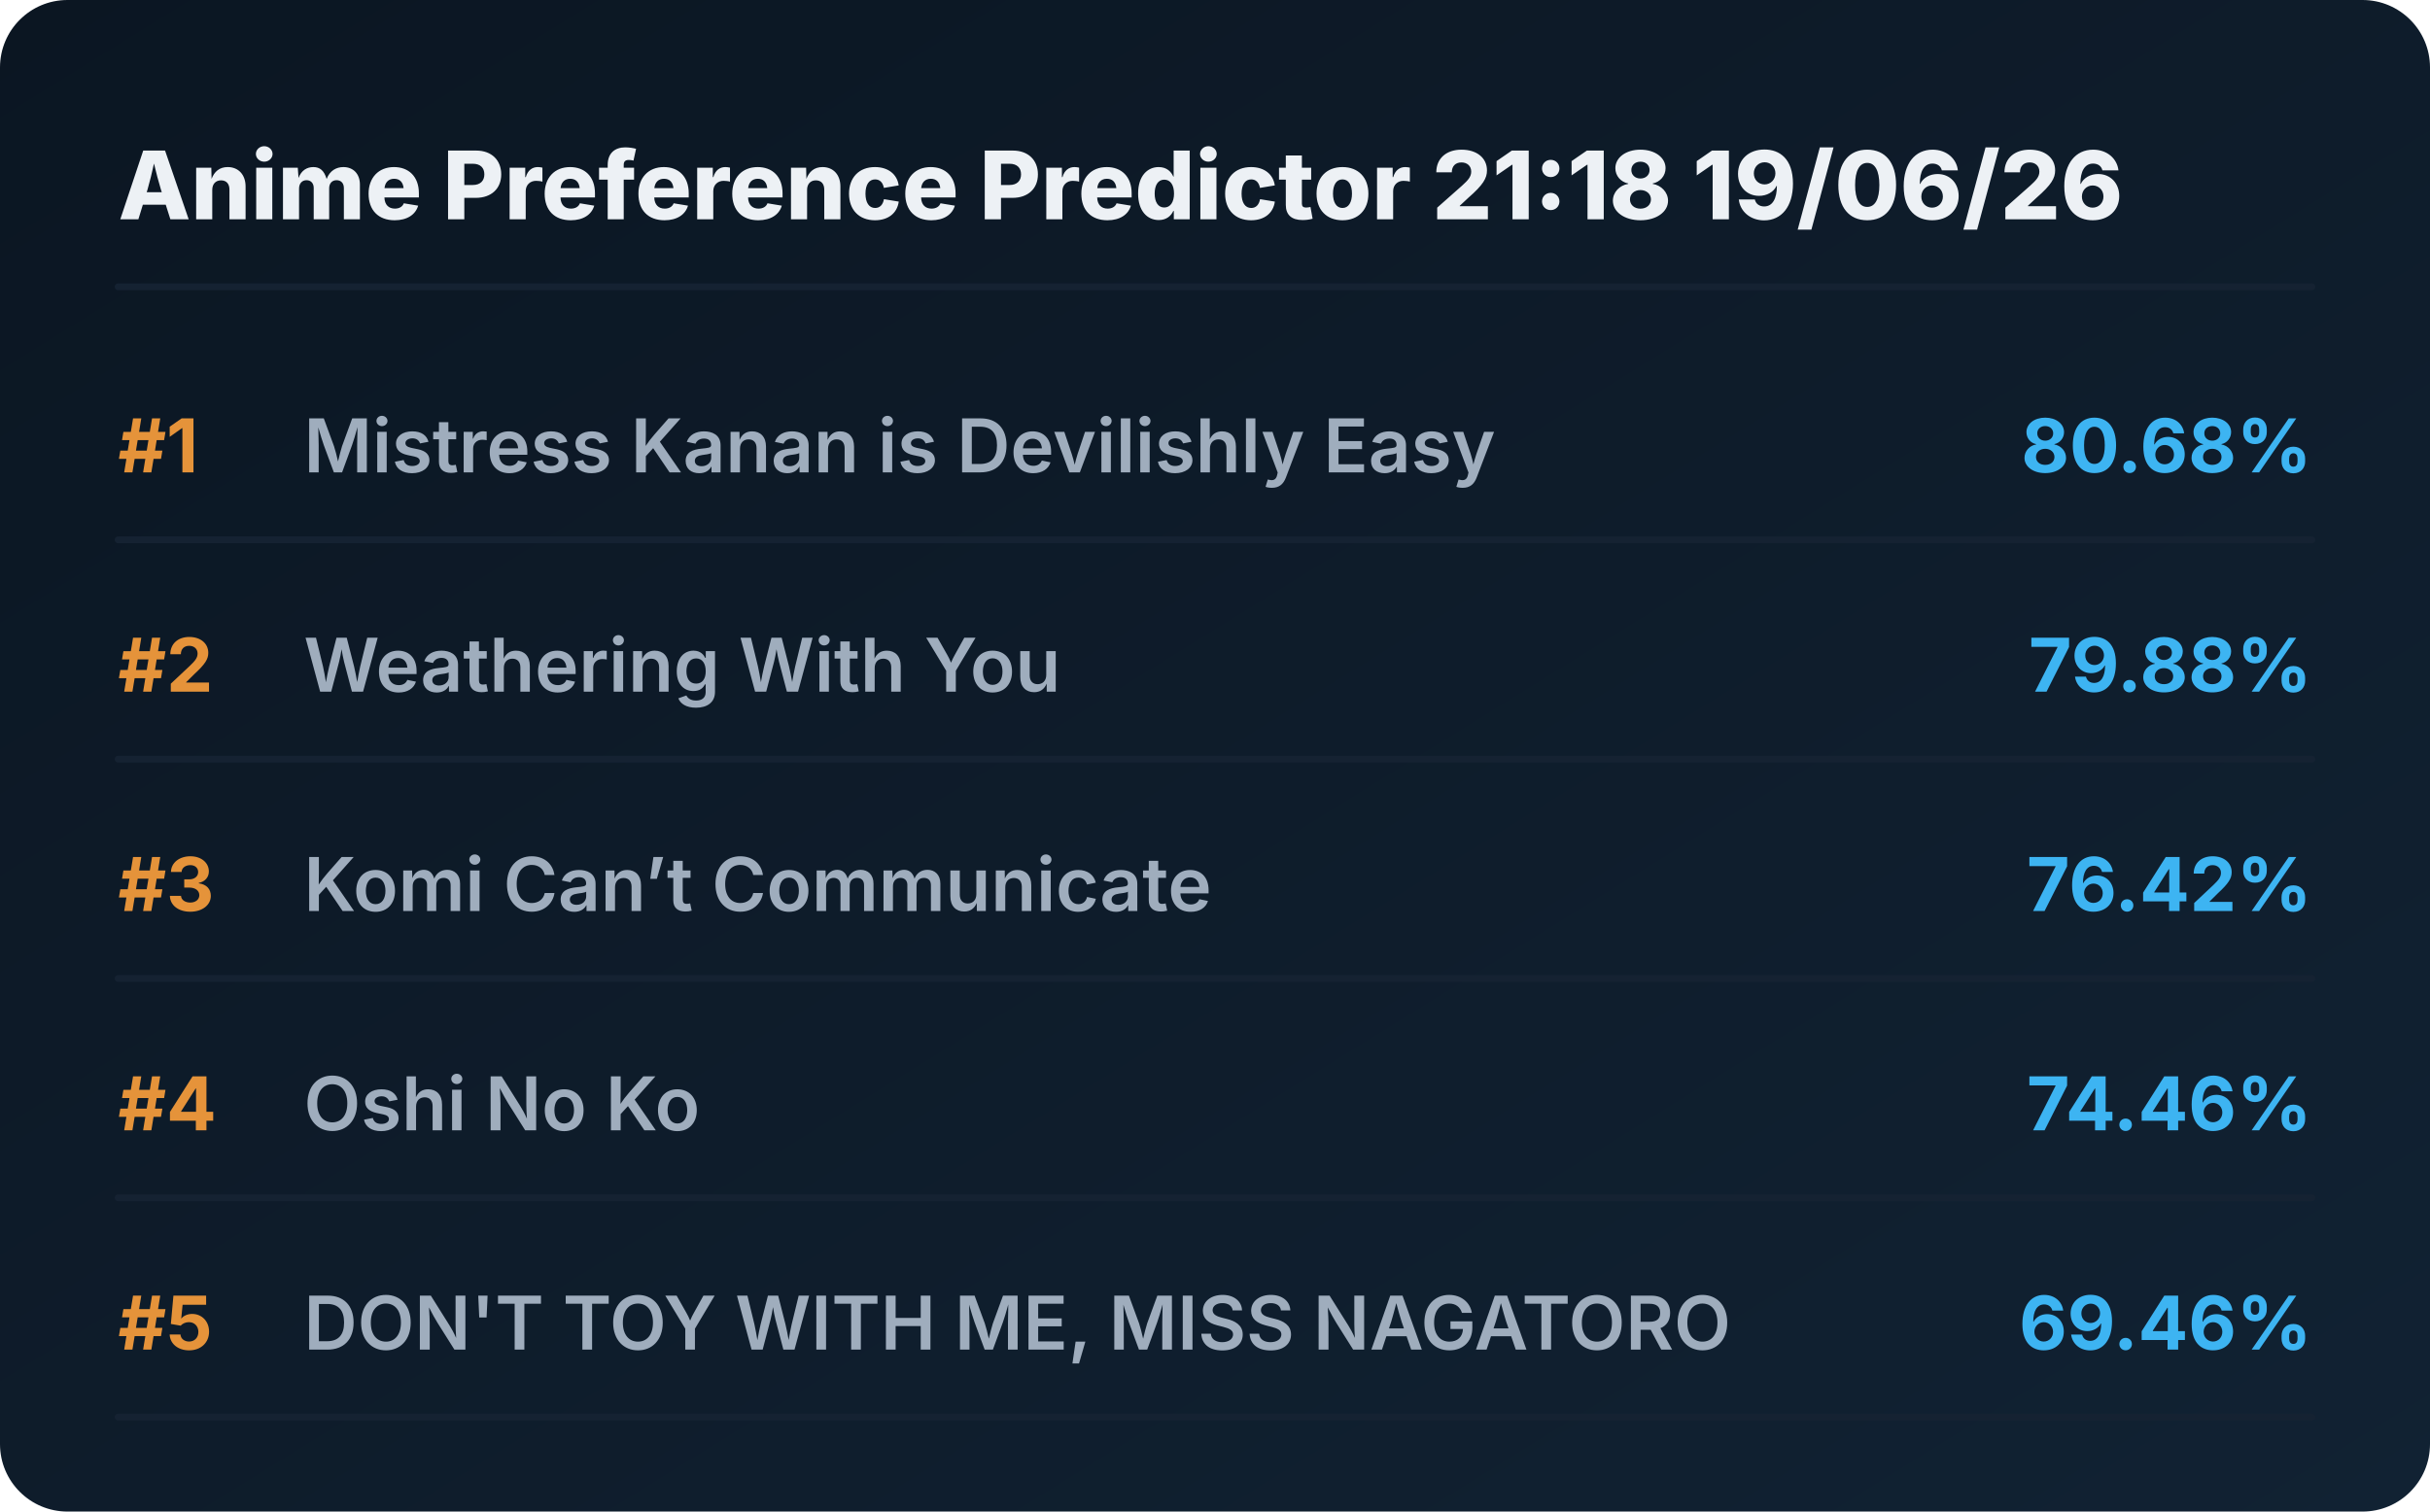
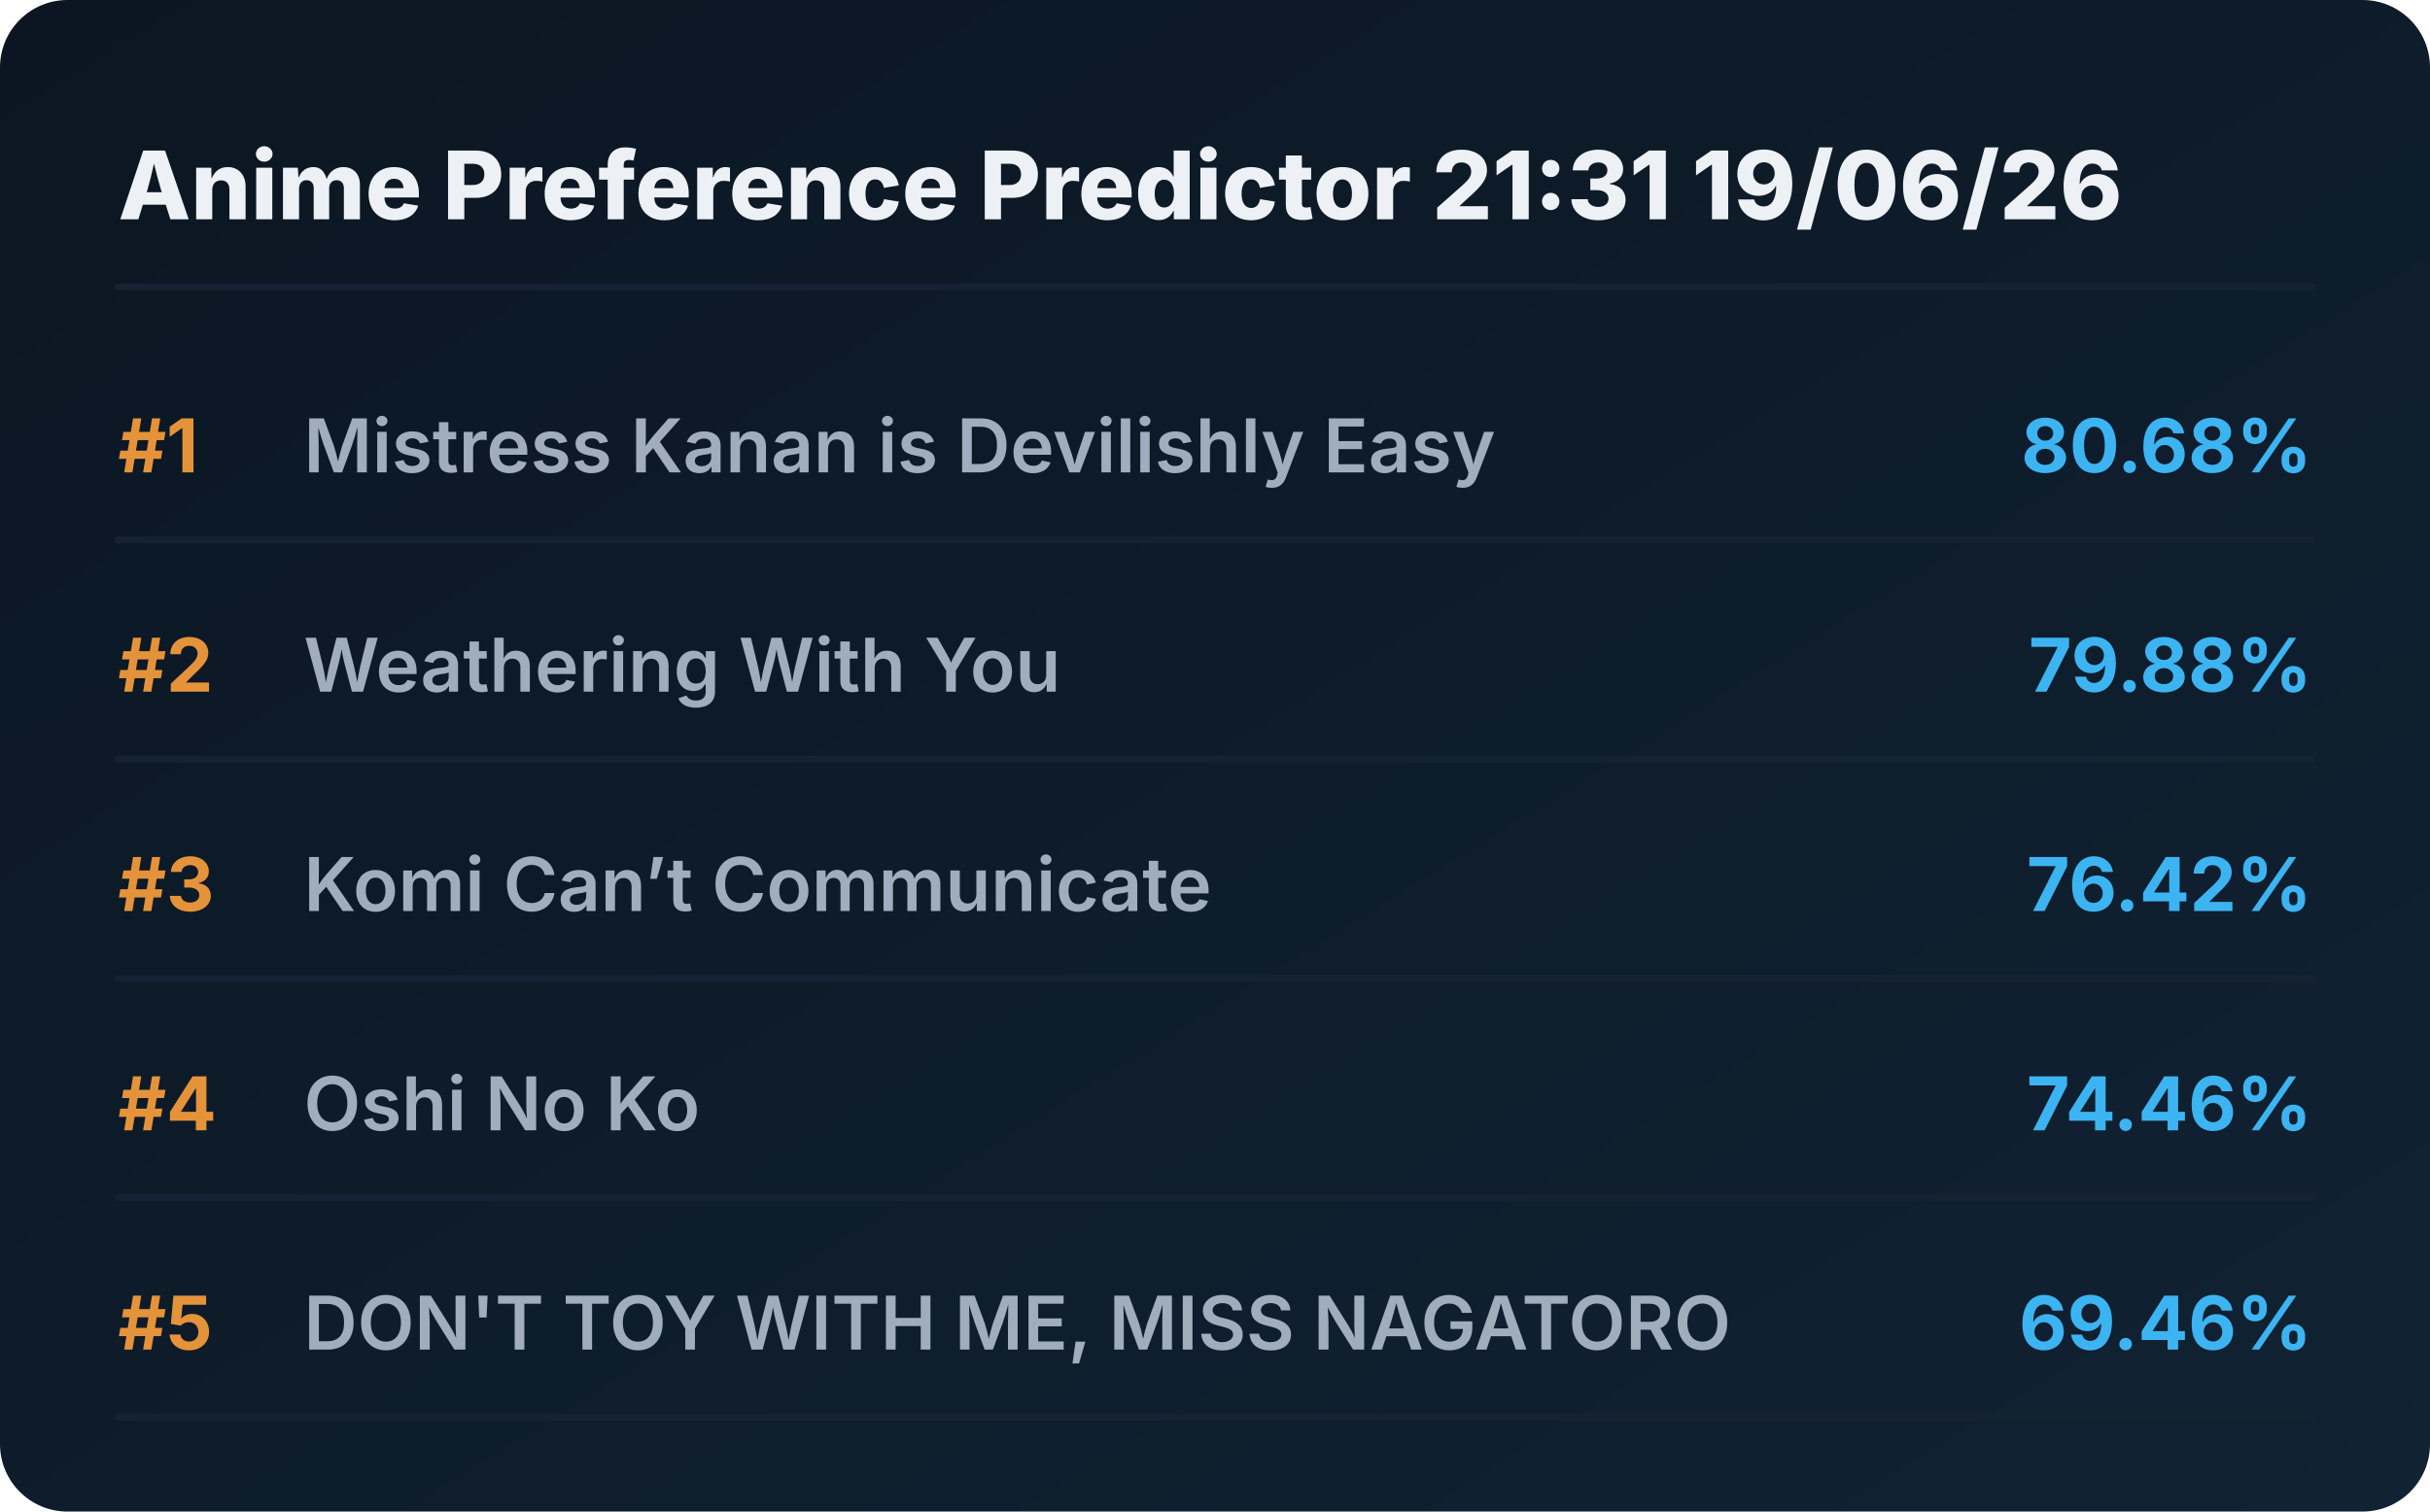
<svg xmlns="http://www.w3.org/2000/svg" viewBox="0 0 720 448" preserveAspectRatio="xMidYMid meet" style="width: 100%; height: auto; max-width: 720px;">
  <defs>
    <linearGradient id="boxGrad" x1="0%" y1="0%" x2="100%" y2="100%">
      <stop offset="0%" stop-color="#0b1622" />
      <stop offset="100%" stop-color="#112233" />
    </linearGradient>
    <clipPath id="titleClip">
      <rect x="90" y="0" width="510" height="100%" />
    </clipPath>
  </defs>
  <style>
    .bg { fill: url(#boxGrad); rx: 20px; }
    .header { font-family: 'Overpass', 'Inter', system-ui, sans-serif; font-weight: 800; font-size: 28px; fill: #edf1f5; }
    .rank { font-family: 'Overpass', 'Inter', system-ui, sans-serif; font-weight: 700; font-size: 22px; fill: #e5933a; }
    .title { font-family: 'Overpass', 'Inter', system-ui, sans-serif; font-weight: 600; font-size: 22px; fill: #9fadbd; }
    .score { font-family: 'Overpass', 'Inter', system-ui, sans-serif; font-weight: 700; font-size: 22px; fill: #3db4f2; }
    .line { stroke: #152232; stroke-width: 2; stroke-linecap: round; }
  </style>
  <rect class="bg" width="720" height="448" />
-   <text x="35" y="65" class="header">Anime Preference Predictor 21:18 19/06/26</text>
+   <text x="35" y="65" class="header">Anime Preference Predictor 21:31 19/06/26</text>
  <line x1="35" y1="85" x2="685" y2="85" class="line" />
  <g transform="translate(0, 0)">
    <text x="35" y="140" class="rank">#1</text>
    <text x="90" y="140" class="title">Mistress Kanan is Devilishly Easy</text>
    <text x="685" y="140" class="score" text-anchor="end">80.68%</text>
    <line x1="35" y1="160" x2="685" y2="160" class="line" />
  </g>
  <g transform="translate(0, 65)">
    <text x="35" y="140" class="rank">#2</text>
    <text x="90" y="140" class="title">Weathering With You</text>
    <text x="685" y="140" class="score" text-anchor="end">79.88%</text>
    <line x1="35" y1="160" x2="685" y2="160" class="line" />
  </g>
  <g transform="translate(0, 130)">
    <text x="35" y="140" class="rank">#3</text>
    <text x="90" y="140" class="title">Komi Can’t Communicate</text>
    <text x="685" y="140" class="score" text-anchor="end">76.42%</text>
    <line x1="35" y1="160" x2="685" y2="160" class="line" />
  </g>
  <g transform="translate(0, 195)">
    <text x="35" y="140" class="rank">#4</text>
    <text x="90" y="140" class="title">Oshi No Ko</text>
    <text x="685" y="140" class="score" text-anchor="end">74.46%</text>
    <line x1="35" y1="160" x2="685" y2="160" class="line" />
  </g>
  <g transform="translate(0, 260)">
    <text x="35" y="140" class="rank">#5</text>
    <text x="90" y="140" class="title">DON'T TOY WITH ME, MISS NAGATORO</text>
    <text x="685" y="140" class="score" text-anchor="end">69.46%</text>
    <line x1="35" y1="160" x2="685" y2="160" class="line" />
  </g>
</svg>
